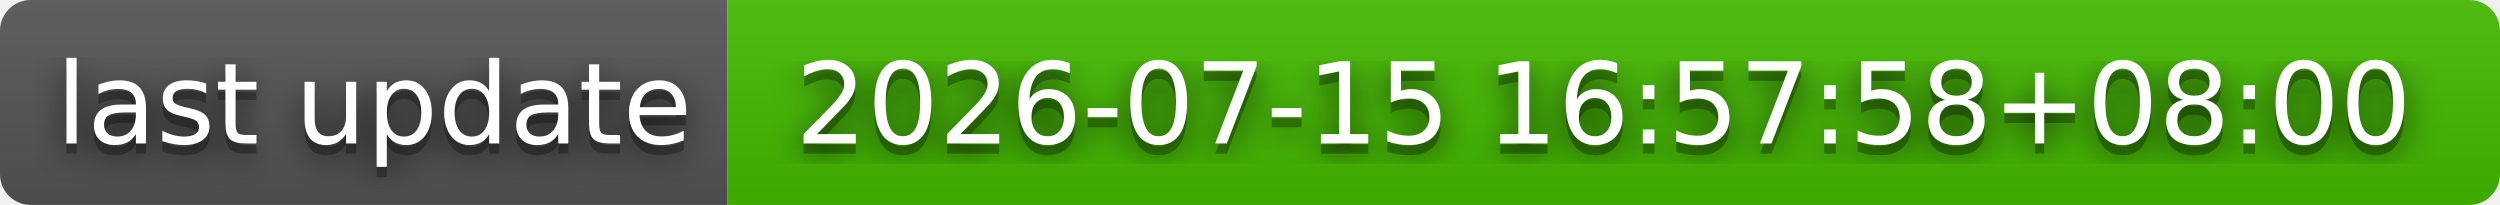
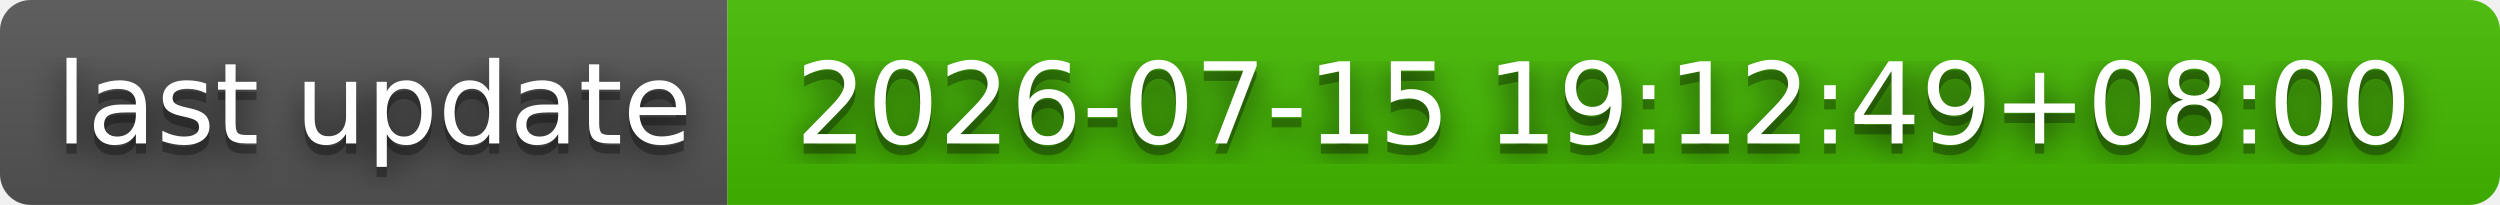
- <svg xmlns="http://www.w3.org/2000/svg" width="244" height="20" role="img" aria-label="last update: 2026-07-15 16:57:58+08:00">
+ <svg xmlns="http://www.w3.org/2000/svg" width="244" height="20" role="img" aria-label="last update: 2026-07-15 19:12:49+08:00">
  <filter id="blur">
    <feGaussianBlur stdDeviation="16" />
  </filter>
  <linearGradient id="s" x2="0" y2="100%">
    <stop offset="0" stop-color="#bbb" stop-opacity=".1" />
    <stop offset="1" stop-opacity=".1" />
  </linearGradient>
  <clipPath id="r">
    <rect width="244" height="20" rx="3" />
  </clipPath>
  <g clip-path="url(#r)">
    <rect width="71" height="20" fill="#555" />
    <rect x="71" width="173" height="20" fill="#4b0" />
    <rect width="244" height="20" fill="url(#s)" />
  </g>
  <g fill="#fff" text-anchor="middle" font-family="Verdana,Geneva,DejaVu Sans,sans-serif" text-rendering="geometricPrecision" font-size="110">
    <g transform="scale(.1)">
      <g aria-hidden="true" fill="#010101">
        <text x="365" y="150" fill-opacity=".8" filter="url(#blur)" textLength="610">last update</text>
        <text x="365" y="150" fill-opacity=".3" textLength="610">last update</text>
      </g>
      <text x="365" y="140" textLength="610">last update</text>
    </g>
    <g transform="scale(.1)">
      <g aria-hidden="true" fill="#010101">
-         <text x="1565" y="150" fill-opacity=".8" filter="url(#blur)" textLength="1630">2026-07-15 16:57:58+08:00</text>
-         <text x="1565" y="150" fill-opacity=".3" textLength="1630">2026-07-15 16:57:58+08:00</text>
+         <text x="1565" y="150" fill-opacity=".8" filter="url(#blur)" textLength="1630">2026-07-15 19:12:49+08:00</text>
+         <text x="1565" y="150" fill-opacity=".3" textLength="1630">2026-07-15 19:12:49+08:00</text>
      </g>
-       <text x="1565" y="140" textLength="1630">2026-07-15 16:57:58+08:00</text>
+       <text x="1565" y="140" textLength="1630">2026-07-15 19:12:49+08:00</text>
    </g>
  </g>
</svg>
